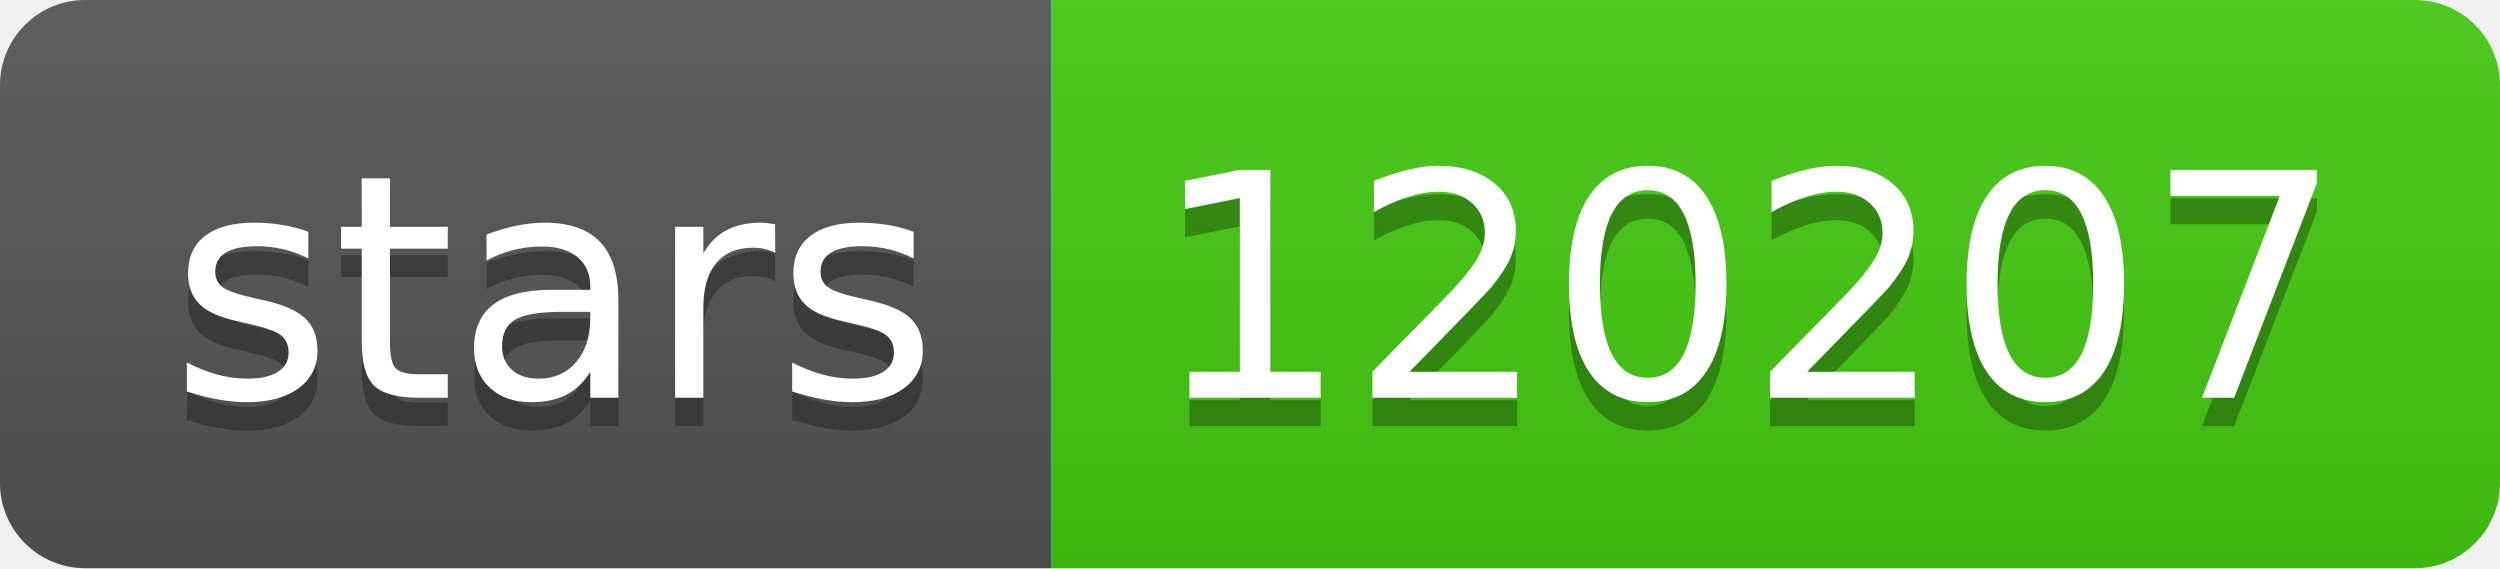
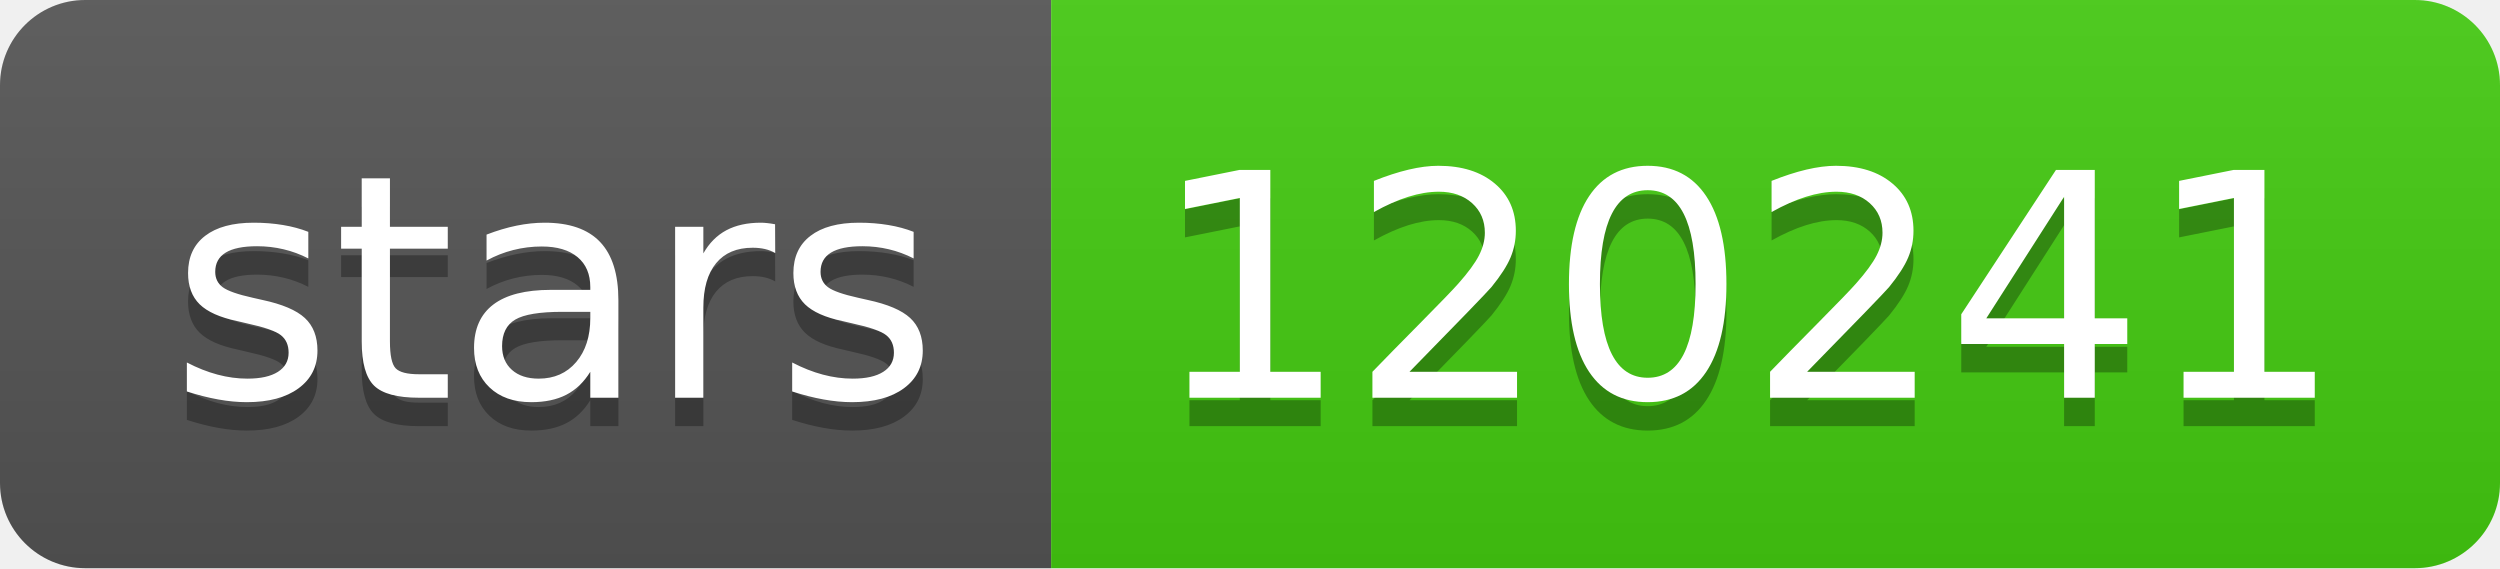
- <svg xmlns="http://www.w3.org/2000/svg" width="88" height="20" role="img" aria-label="stars: 120207">
+ <svg xmlns="http://www.w3.org/2000/svg" width="88" height="20" role="img" aria-label="stars: 120241">
  <linearGradient id="s" x2="0" y2="100%">
    <stop offset="0" stop-color="#bbb" stop-opacity=".1" />
    <stop offset="1" stop-opacity=".1" />
  </linearGradient>
  <clipPath id="r">
    <rect width="88" height="20" rx="3" fill="#fff" />
  </clipPath>
  <g clip-path="url(#r)">
    <rect width="37" height="20" fill="#555" />
    <rect x="37" width="51" height="20" fill="#4c1" />
    <rect width="88" height="20" fill="url(#s)" />
  </g>
  <g fill="#fff" text-anchor="middle" font-family="Verdana,Geneva,DejaVu Sans,sans-serif" text-rendering="geometricPrecision" font-size="110">
    <text aria-hidden="true" x="195" y="150" fill="#010101" fill-opacity=".3" transform="scale(.1)" textLength="270">stars</text>
    <text x="195" y="140" transform="scale(.1)" fill="#fff" textLength="270">stars</text>
-     <text aria-hidden="true" x="615" y="150" fill="#010101" fill-opacity=".3" transform="scale(.1)" textLength="410">120207</text>
-     <text x="615" y="140" transform="scale(.1)" fill="#fff" textLength="410">120207</text>
+     <text aria-hidden="true" x="615" y="150" fill="#010101" fill-opacity=".3" transform="scale(.1)" textLength="410">120241</text>
+     <text x="615" y="140" transform="scale(.1)" fill="#fff" textLength="410">120241</text>
  </g>
</svg>
